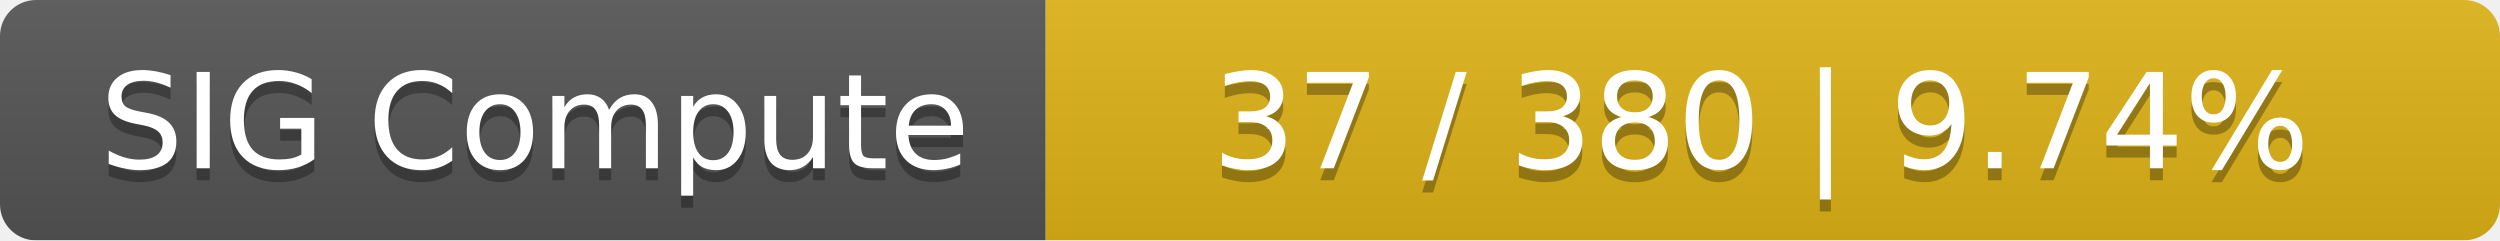
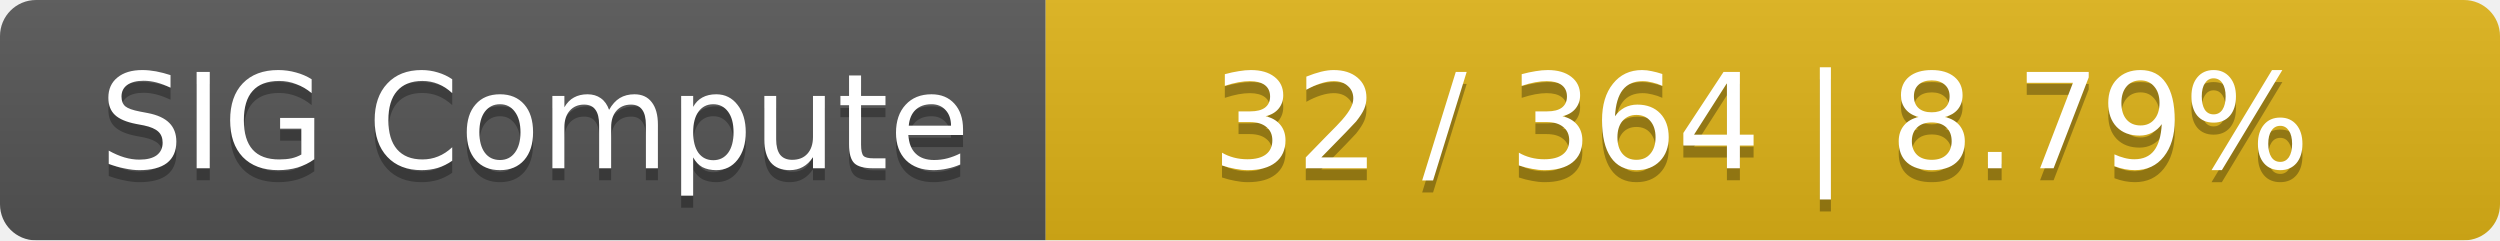
<svg xmlns="http://www.w3.org/2000/svg" width="208" height="20">
  <linearGradient id="smooth" x2="0" y2="100%">
    <stop offset="0" stop-color="#bbb" stop-opacity=".1" />
    <stop offset="1" stop-opacity=".1" />
  </linearGradient>
  <mask id="round">
    <rect width="208" height="20" rx="3" fill="#fff" />
  </mask>
  <g mask="url(#round)">
    <rect width="87" height="20" fill="#555" />
    <rect x="87" width="121" height="20" fill="#dfb317" />
    <rect width="208" height="20" fill="url(#smooth)" />
  </g>
  <g fill="#fff" text-anchor="middle" font-family="DejaVu Sans,Verdana,Geneva,sans-serif" font-size="11">
    <text x="44.5" y="15" fill="#010101" fill-opacity=".3">SIG Compute</text>
    <text x="44.5" y="14">SIG Compute</text>
-     <text x="146.5" y="15" fill="#010101" fill-opacity=".3">37 / 380    |    9.74%</text>
-     <text x="146.5" y="14">37 / 380    |    9.74%</text>
+     <text x="146.5" y="15" fill="#010101" fill-opacity=".3">32 / 364    |    8.79%</text>
+     <text x="146.5" y="14">32 / 364    |    8.79%</text>
  </g>
</svg>
